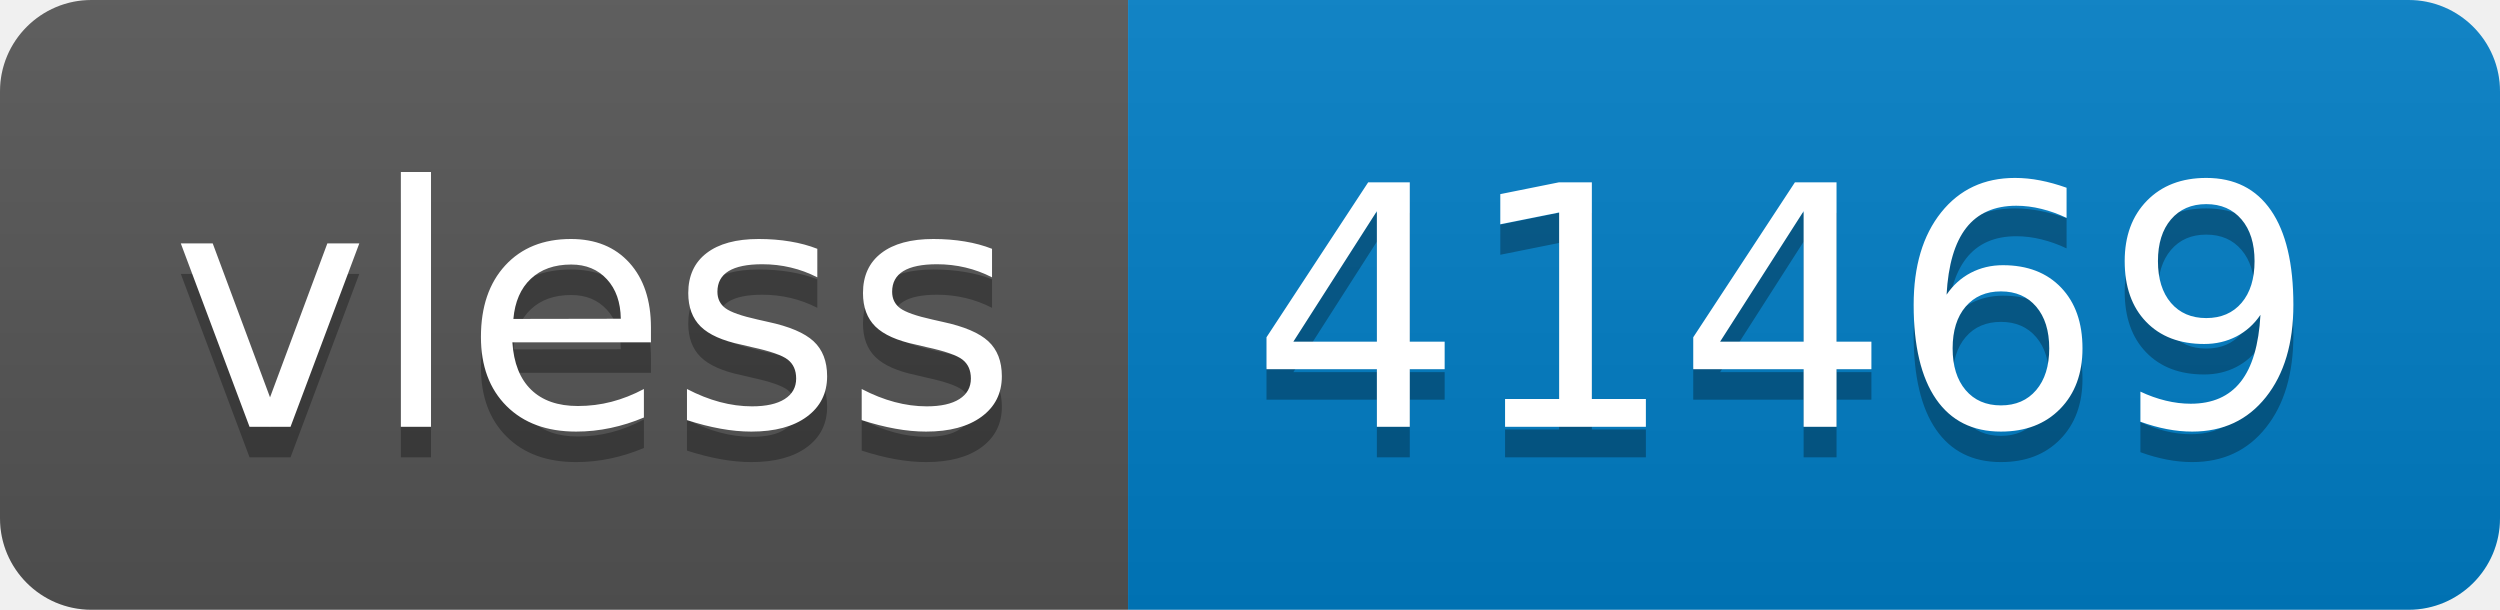
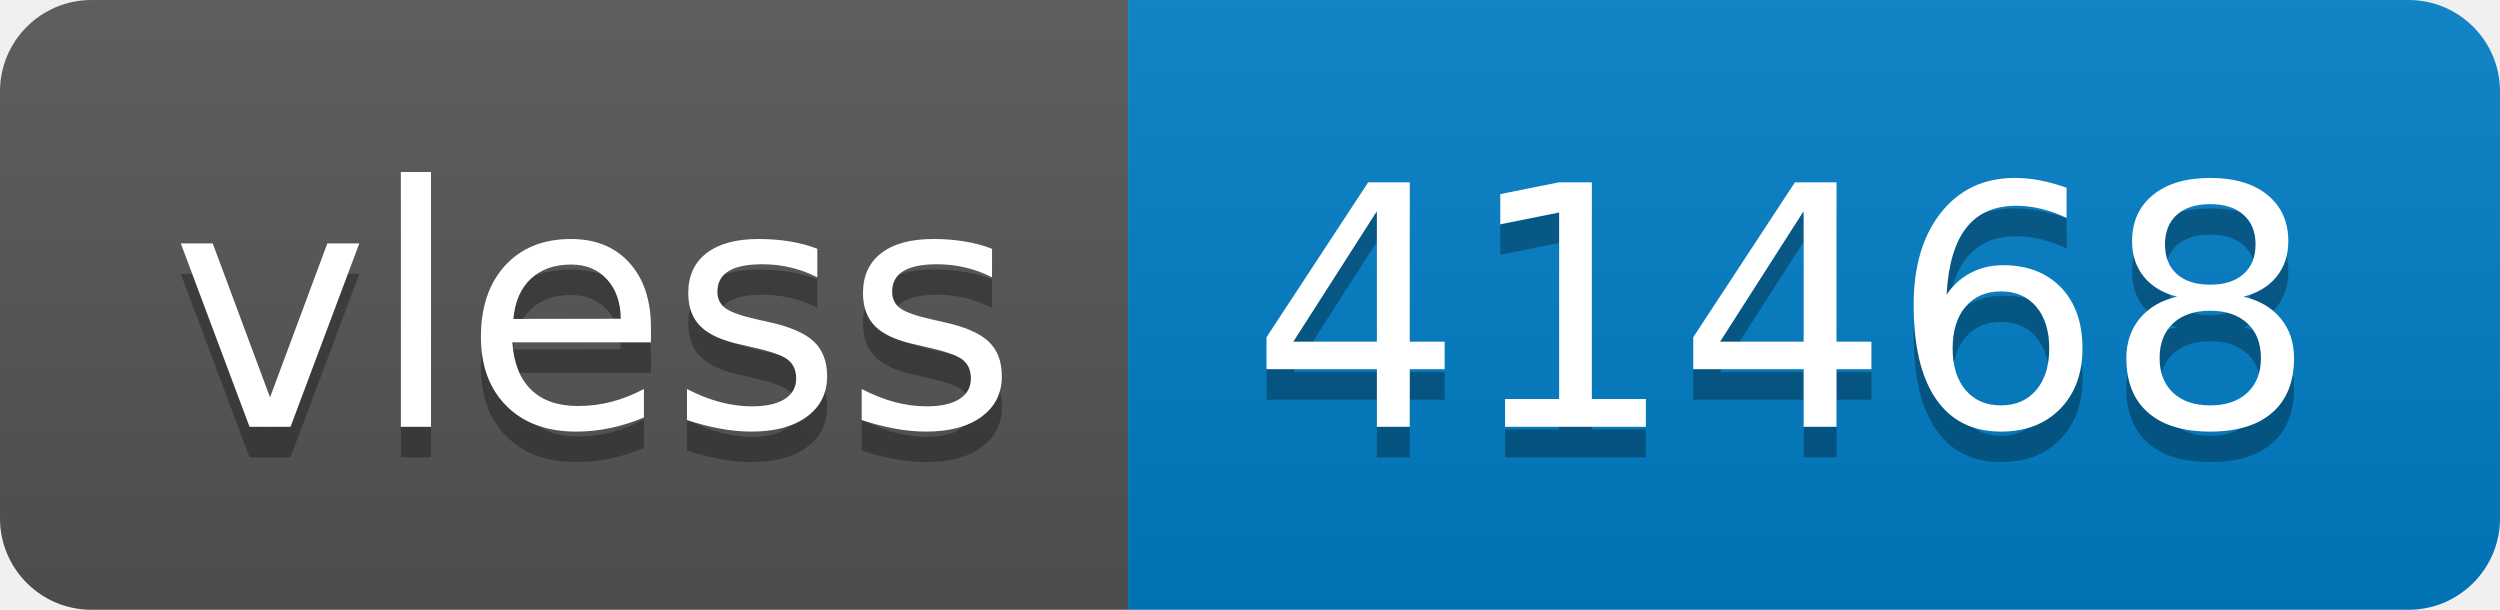
- <svg xmlns="http://www.w3.org/2000/svg" width="82" height="20" role="img" aria-label="vless: 41469">
+ <svg xmlns="http://www.w3.org/2000/svg" width="82" height="20" role="img" aria-label="vless: 41468">
  <linearGradient id="s" x2="0" y2="100%">
    <stop offset="0" stop-color="#bbb" stop-opacity=".1" />
    <stop offset="1" stop-opacity=".1" />
  </linearGradient>
  <clipPath id="r">
    <rect width="82" height="20" rx="3" fill="#fff" />
  </clipPath>
  <g clip-path="url(#r)">
    <rect width="37" height="20" fill="#555" />
    <rect x="37" width="45" height="20" fill="#007ec6" />
    <rect width="82" height="20" fill="url(#s)" />
  </g>
  <g fill="#fff" text-anchor="middle" font-family="Verdana,Geneva,DejaVu Sans,sans-serif" text-rendering="geometricPrecision" font-size="110">
    <text aria-hidden="true" x="195" y="150" fill="#010101" fill-opacity=".3" transform="scale(.1)" textLength="270">vless</text>
    <text x="195" y="140" transform="scale(.1)" fill="#fff" textLength="270">vless</text>
-     <text aria-hidden="true" x="585" y="150" fill="#010101" fill-opacity=".3" transform="scale(.1)" textLength="350">41469</text>
-     <text x="585" y="140" transform="scale(.1)" fill="#fff" textLength="350">41469</text>
+     <text aria-hidden="true" x="585" y="150" fill="#010101" fill-opacity=".3" transform="scale(.1)" textLength="350">41468</text>
+     <text x="585" y="140" transform="scale(.1)" fill="#fff" textLength="350">41468</text>
  </g>
</svg>
